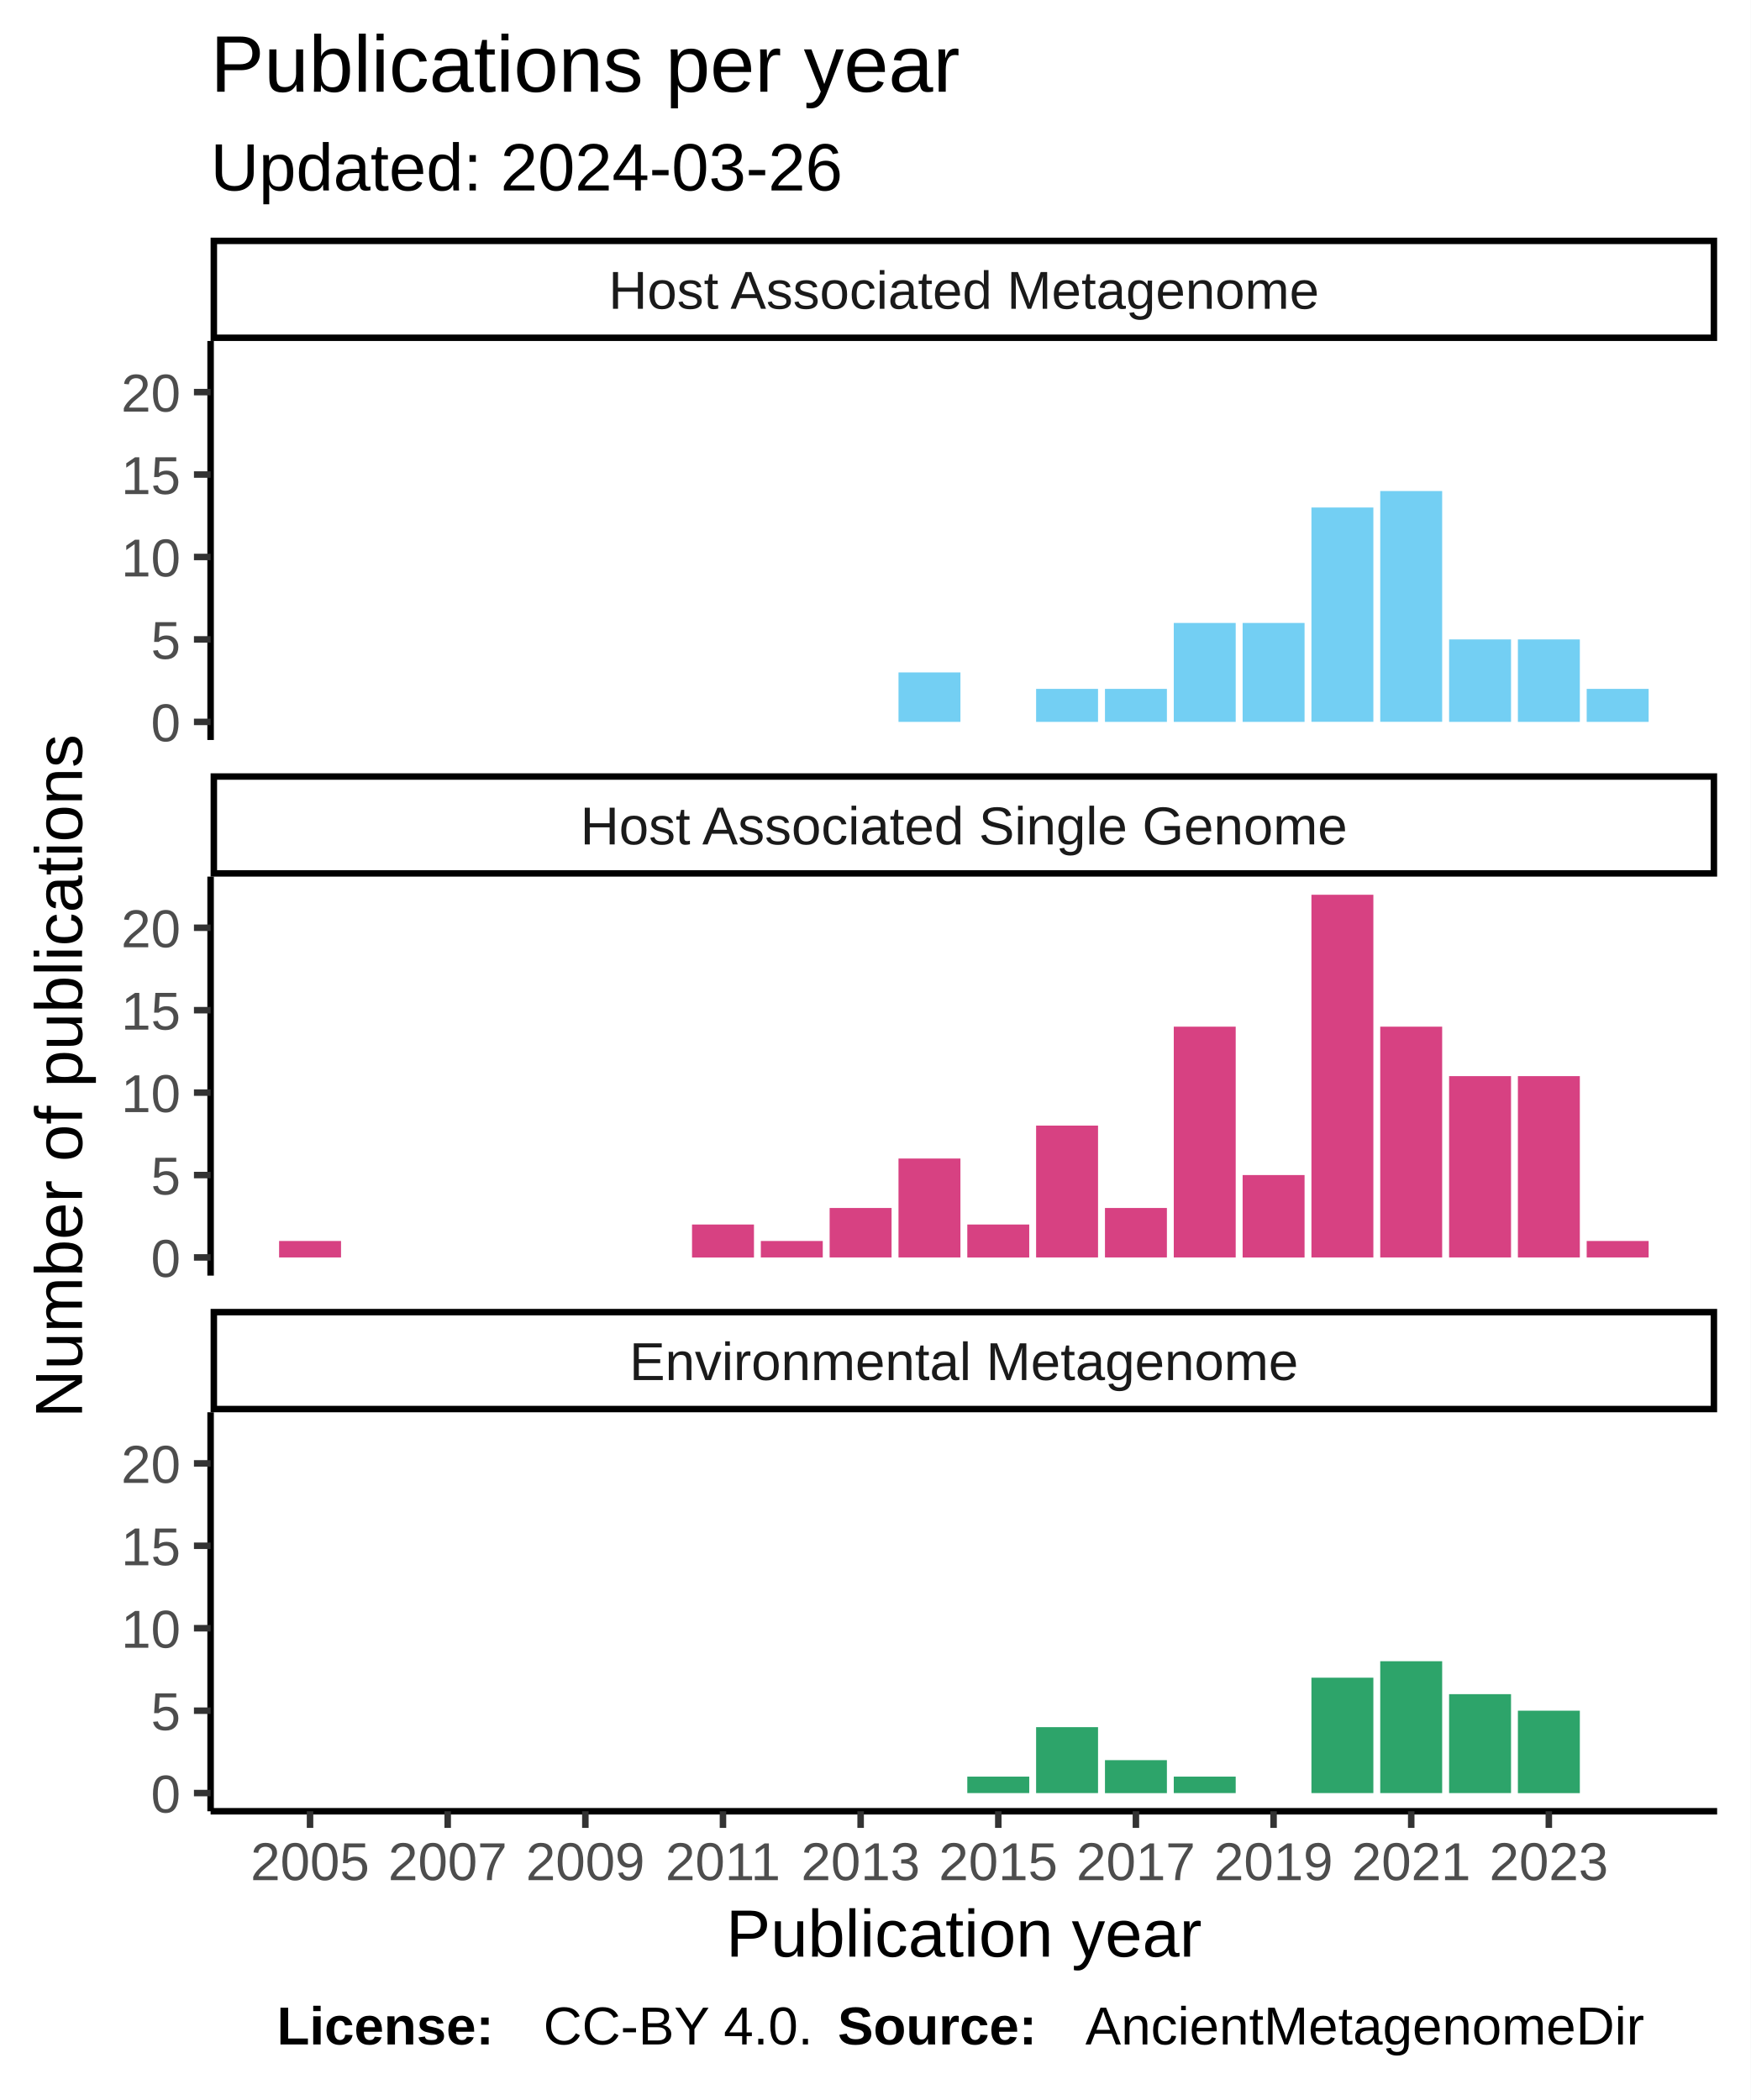
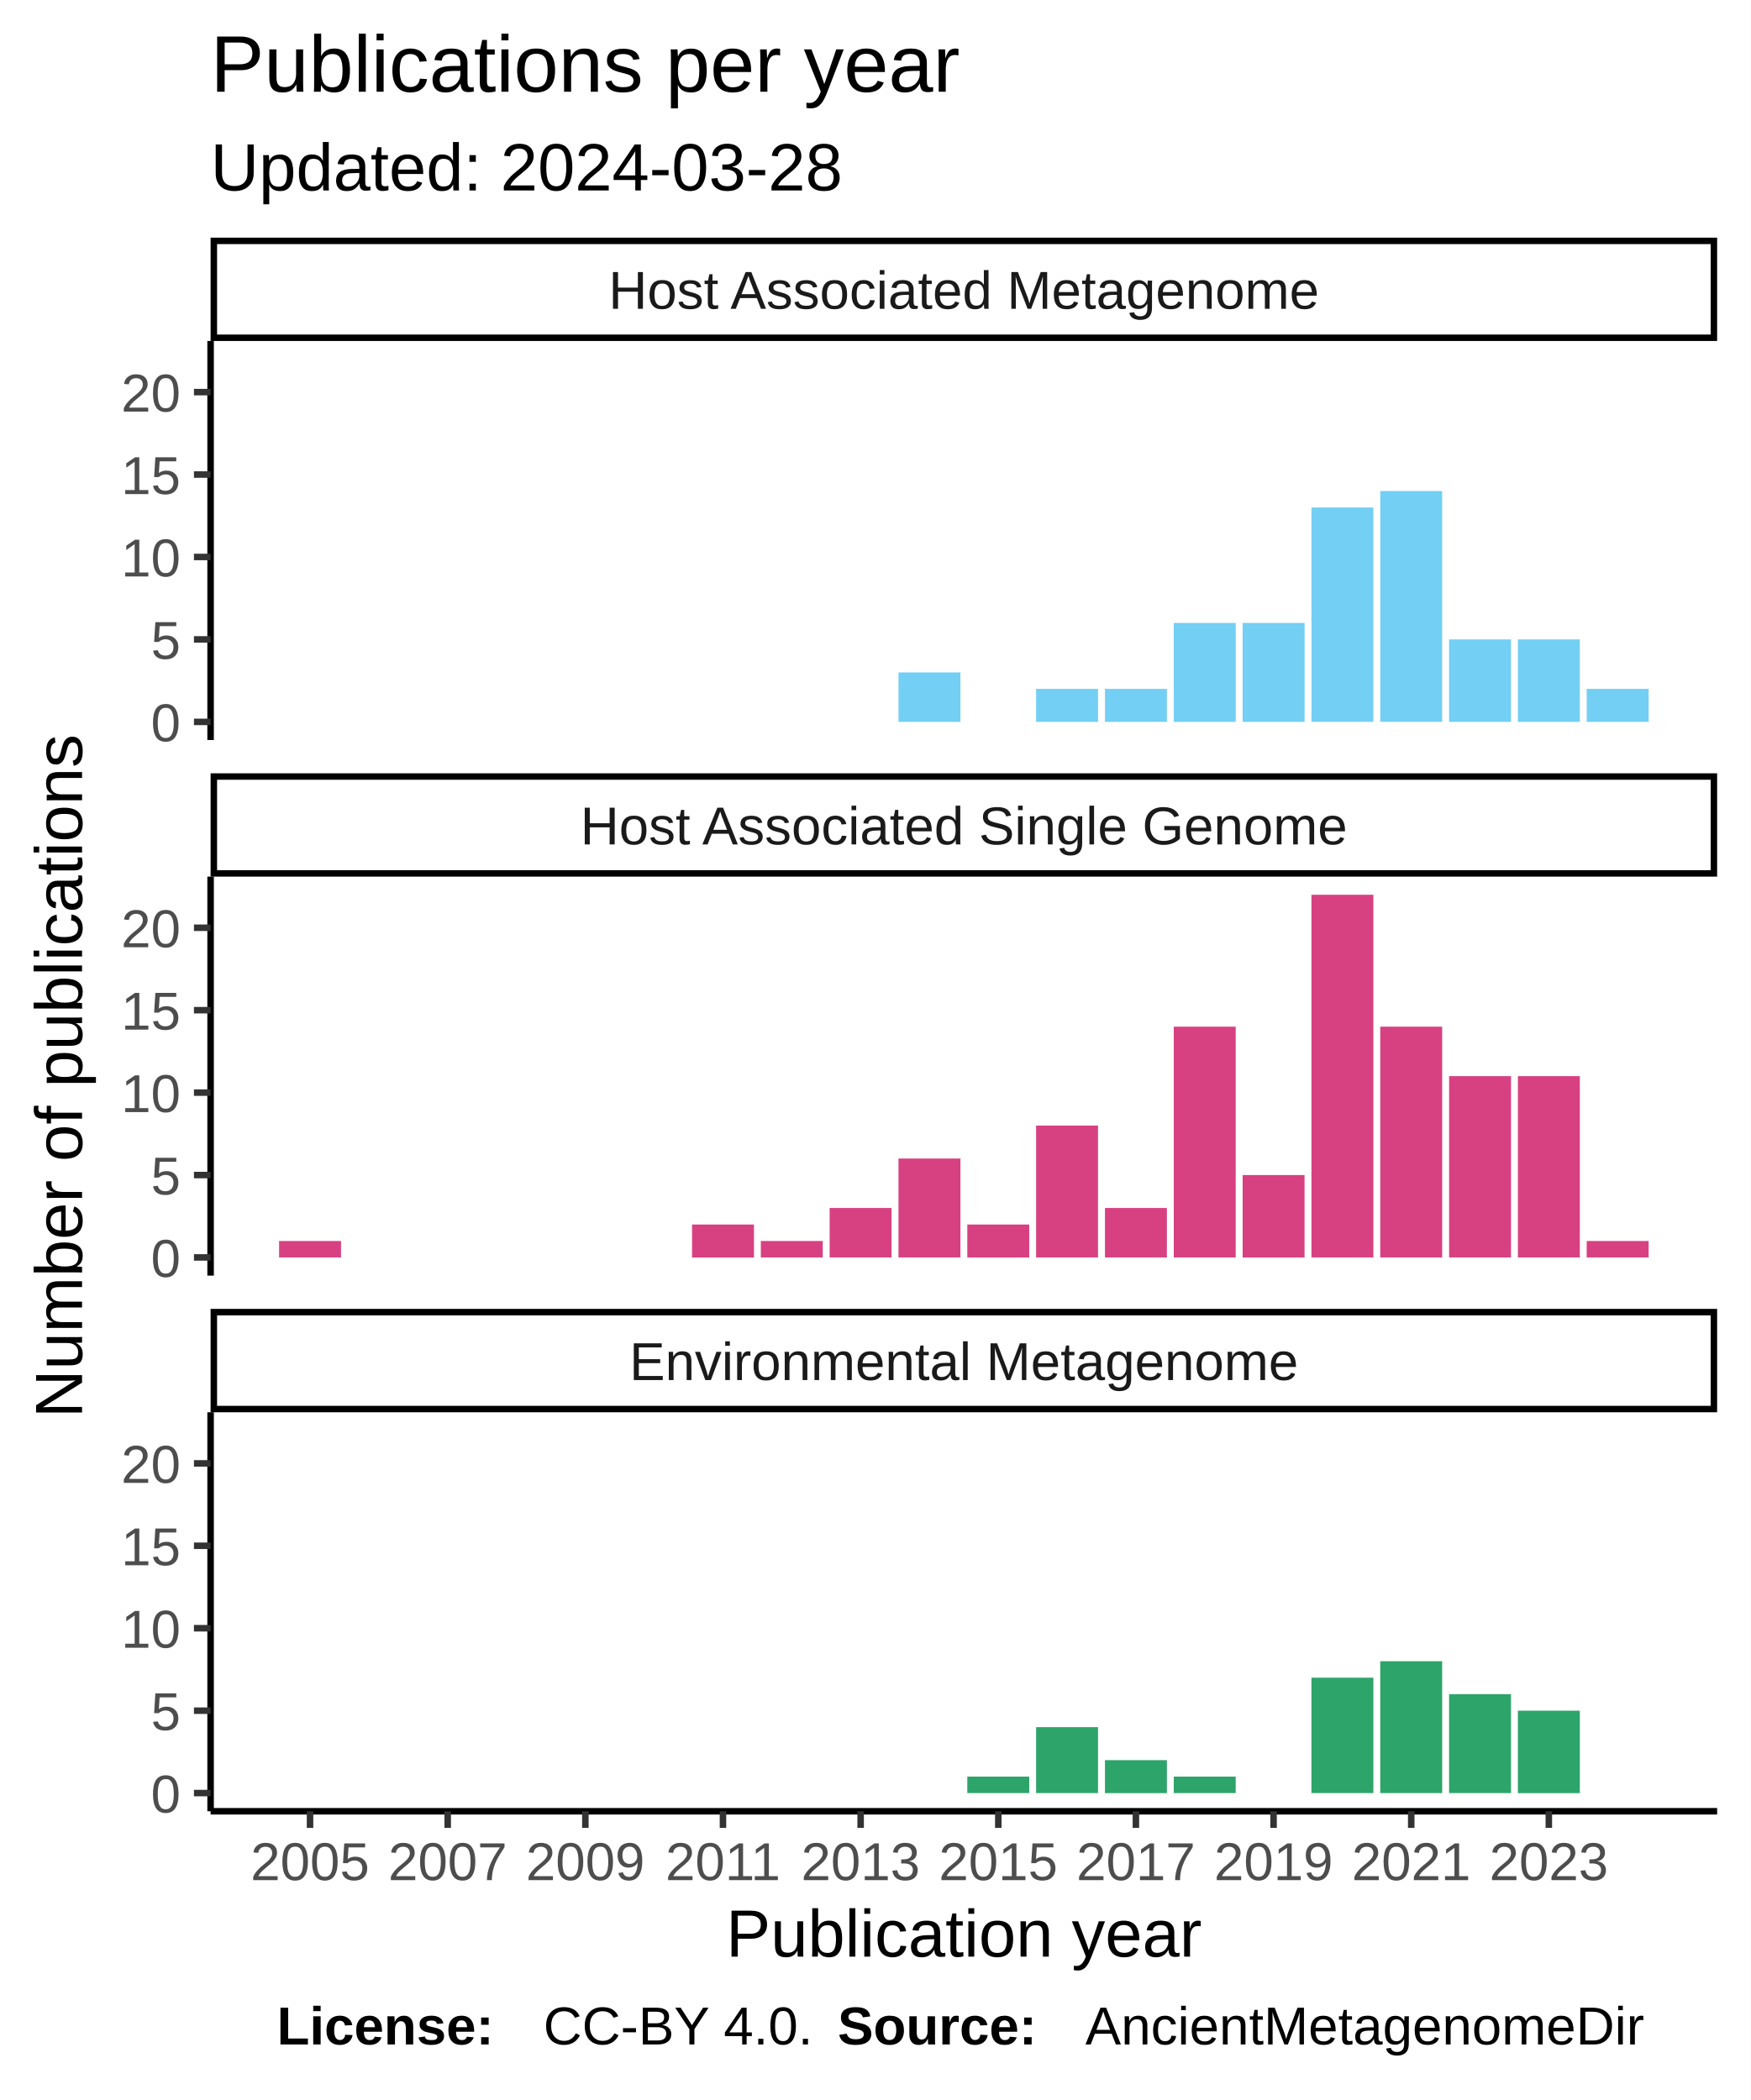
<svg xmlns="http://www.w3.org/2000/svg" class="svglite" width="288.00pt" height="345.60pt" viewBox="0 0 288.00 345.60">
  <defs>
    <style type="text/css">
    .svglite line, .svglite polyline, .svglite polygon, .svglite path, .svglite rect, .svglite circle {
      fill: none;
      stroke: #000000;
      stroke-linecap: round;
      stroke-linejoin: round;
      stroke-miterlimit: 10.00;
    }
  </style>
  </defs>
  <rect width="100%" height="100%" style="stroke: none; fill: #FFFFFF;" />
  <defs>
    <clipPath id="cpMC4wMHwyODguMDB8MC4wMHwzNDUuNjA=">
      <rect x="0.00" y="0.00" width="288.00" height="345.60" />
    </clipPath>
  </defs>
  <g clip-path="url(#cpMC4wMHwyODguMDB8MC4wMHwzNDUuNjA=)">
    <rect x="0" y="0.00" width="288.00" height="345.60" style="stroke-width: 1.07; stroke: #FFFFFF; fill: #FFFFFF;" />
  </g>
  <defs>
    <clipPath id="cpMzQuNjV8MjgyLjUyfDU2LjEyfDEyMS43OA==">
      <rect x="34.65" y="56.12" width="247.87" height="65.66" />
    </clipPath>
  </defs>
  <g clip-path="url(#cpMzQuNjV8MjgyLjUyfDU2LjEyfDEyMS43OA==)">
    <rect x="34.65" y="56.12" width="247.87" height="65.66" style="stroke-width: 1.07; stroke: none; fill: #FFFFFF;" />
    <rect x="147.83" y="110.66" width="10.19" height="8.14" style="stroke-width: 1.07; stroke: none; stroke-linecap: square; stroke-linejoin: miter; fill: #73CFF3;" />
    <rect x="170.47" y="113.37" width="10.19" height="5.43" style="stroke-width: 1.07; stroke: none; stroke-linecap: square; stroke-linejoin: miter; fill: #73CFF3;" />
    <rect x="181.80" y="113.37" width="10.19" height="5.43" style="stroke-width: 1.07; stroke: none; stroke-linecap: square; stroke-linejoin: miter; fill: #73CFF3;" />
    <rect x="193.12" y="102.52" width="10.19" height="16.28" style="stroke-width: 1.07; stroke: none; stroke-linecap: square; stroke-linejoin: miter; fill: #73CFF3;" />
    <rect x="204.45" y="102.52" width="10.19" height="16.28" style="stroke-width: 1.07; stroke: none; stroke-linecap: square; stroke-linejoin: miter; fill: #73CFF3;" />
    <rect x="215.77" y="83.52" width="10.19" height="35.27" style="stroke-width: 1.07; stroke: none; stroke-linecap: square; stroke-linejoin: miter; fill: #73CFF3;" />
    <rect x="227.09" y="80.81" width="10.19" height="37.98" style="stroke-width: 1.07; stroke: none; stroke-linecap: square; stroke-linejoin: miter; fill: #73CFF3;" />
    <rect x="238.42" y="105.23" width="10.19" height="13.57" style="stroke-width: 1.07; stroke: none; stroke-linecap: square; stroke-linejoin: miter; fill: #73CFF3;" />
    <rect x="249.74" y="105.23" width="10.19" height="13.57" style="stroke-width: 1.07; stroke: none; stroke-linecap: square; stroke-linejoin: miter; fill: #73CFF3;" />
    <rect x="261.06" y="113.37" width="10.19" height="5.43" style="stroke-width: 1.07; stroke: none; stroke-linecap: square; stroke-linejoin: miter; fill: #73CFF3;" />
  </g>
  <g clip-path="url(#cpMC4wMHwyODguMDB8MC4wMHwzNDUuNjA=)">
</g>
  <defs>
    <clipPath id="cpMzQuNjV8MjgyLjUyfDE0NC4yN3wyMDkuOTM=">
      <rect x="34.65" y="144.27" width="247.87" height="65.66" />
    </clipPath>
  </defs>
  <g clip-path="url(#cpMzQuNjV8MjgyLjUyfDE0NC4yN3wyMDkuOTM=)">
    <rect x="34.65" y="144.27" width="247.87" height="65.66" style="stroke-width: 1.07; stroke: none; fill: #FFFFFF;" />
    <rect x="45.92" y="204.23" width="10.19" height="2.71" style="stroke-width: 1.07; stroke: none; stroke-linecap: square; stroke-linejoin: miter; fill: #D74182;" />
    <rect x="113.86" y="201.52" width="10.19" height="5.43" style="stroke-width: 1.07; stroke: none; stroke-linecap: square; stroke-linejoin: miter; fill: #D74182;" />
    <rect x="125.18" y="204.23" width="10.19" height="2.71" style="stroke-width: 1.07; stroke: none; stroke-linecap: square; stroke-linejoin: miter; fill: #D74182;" />
    <rect x="136.50" y="198.80" width="10.19" height="8.14" style="stroke-width: 1.07; stroke: none; stroke-linecap: square; stroke-linejoin: miter; fill: #D74182;" />
    <rect x="147.83" y="190.66" width="10.19" height="16.28" style="stroke-width: 1.07; stroke: none; stroke-linecap: square; stroke-linejoin: miter; fill: #D74182;" />
    <rect x="159.15" y="201.52" width="10.19" height="5.43" style="stroke-width: 1.07; stroke: none; stroke-linecap: square; stroke-linejoin: miter; fill: #D74182;" />
    <rect x="170.47" y="185.24" width="10.19" height="21.70" style="stroke-width: 1.07; stroke: none; stroke-linecap: square; stroke-linejoin: miter; fill: #D74182;" />
    <rect x="181.80" y="198.80" width="10.19" height="8.14" style="stroke-width: 1.07; stroke: none; stroke-linecap: square; stroke-linejoin: miter; fill: #D74182;" />
    <rect x="193.12" y="168.96" width="10.19" height="37.98" style="stroke-width: 1.07; stroke: none; stroke-linecap: square; stroke-linejoin: miter; fill: #D74182;" />
    <rect x="204.45" y="193.38" width="10.19" height="13.57" style="stroke-width: 1.07; stroke: none; stroke-linecap: square; stroke-linejoin: miter; fill: #D74182;" />
    <rect x="215.77" y="147.25" width="10.19" height="59.69" style="stroke-width: 1.07; stroke: none; stroke-linecap: square; stroke-linejoin: miter; fill: #D74182;" />
    <rect x="227.09" y="168.96" width="10.19" height="37.98" style="stroke-width: 1.07; stroke: none; stroke-linecap: square; stroke-linejoin: miter; fill: #D74182;" />
    <rect x="238.42" y="177.10" width="10.19" height="29.84" style="stroke-width: 1.07; stroke: none; stroke-linecap: square; stroke-linejoin: miter; fill: #D74182;" />
    <rect x="249.74" y="177.10" width="10.19" height="29.84" style="stroke-width: 1.07; stroke: none; stroke-linecap: square; stroke-linejoin: miter; fill: #D74182;" />
    <rect x="261.06" y="204.23" width="10.19" height="2.71" style="stroke-width: 1.07; stroke: none; stroke-linecap: square; stroke-linejoin: miter; fill: #D74182;" />
  </g>
  <g clip-path="url(#cpMC4wMHwyODguMDB8MC4wMHwzNDUuNjA=)">
</g>
  <defs>
    <clipPath id="cpMzQuNjV8MjgyLjUyfDIzMi40MnwyOTguMDg=">
      <rect x="34.65" y="232.42" width="247.87" height="65.66" />
    </clipPath>
  </defs>
  <g clip-path="url(#cpMzQuNjV8MjgyLjUyfDIzMi40MnwyOTguMDg=)">
    <rect x="34.65" y="232.42" width="247.87" height="65.66" style="stroke-width: 1.07; stroke: none; fill: #FFFFFF;" />
    <rect x="159.15" y="292.38" width="10.19" height="2.71" style="stroke-width: 1.07; stroke: none; stroke-linecap: square; stroke-linejoin: miter; fill: #2DA46A;" />
    <rect x="170.47" y="284.24" width="10.19" height="10.85" style="stroke-width: 1.07; stroke: none; stroke-linecap: square; stroke-linejoin: miter; fill: #2DA46A;" />
    <rect x="181.80" y="289.67" width="10.19" height="5.43" style="stroke-width: 1.07; stroke: none; stroke-linecap: square; stroke-linejoin: miter; fill: #2DA46A;" />
    <rect x="193.12" y="292.38" width="10.19" height="2.71" style="stroke-width: 1.07; stroke: none; stroke-linecap: square; stroke-linejoin: miter; fill: #2DA46A;" />
    <rect x="215.77" y="276.10" width="10.19" height="18.99" style="stroke-width: 1.07; stroke: none; stroke-linecap: square; stroke-linejoin: miter; fill: #2DA46A;" />
    <rect x="227.09" y="273.39" width="10.19" height="21.70" style="stroke-width: 1.07; stroke: none; stroke-linecap: square; stroke-linejoin: miter; fill: #2DA46A;" />
    <rect x="238.42" y="278.81" width="10.19" height="16.28" style="stroke-width: 1.07; stroke: none; stroke-linecap: square; stroke-linejoin: miter; fill: #2DA46A;" />
    <rect x="249.74" y="281.53" width="10.19" height="13.57" style="stroke-width: 1.07; stroke: none; stroke-linecap: square; stroke-linejoin: miter; fill: #2DA46A;" />
  </g>
  <g clip-path="url(#cpMC4wMHwyODguMDB8MC4wMHwzNDUuNjA=)">
</g>
  <defs>
    <clipPath id="cpMzQuNjV8MjgyLjUyfDIxNS40MXwyMzIuNDI=">
      <rect x="34.65" y="215.41" width="247.87" height="17.01" />
    </clipPath>
  </defs>
  <g clip-path="url(#cpMzQuNjV8MjgyLjUyfDIxNS40MXwyMzIuNDI=)">
    <rect x="34.65" y="215.41" width="247.87" height="17.01" style="stroke-width: 2.13; fill: #FFFFFF;" />
    <text x="158.59" y="227.12" text-anchor="middle" style="font-size: 8.80px; fill: #1A1A1A; font-family: Liberation Sans;" textLength="124.59px" lengthAdjust="spacingAndGlyphs">Environmental Metagenome</text>
  </g>
  <g clip-path="url(#cpMC4wMHwyODguMDB8MC4wMHwzNDUuNjA=)">
</g>
  <defs>
    <clipPath id="cpMzQuNjV8MjgyLjUyfDEyNy4yNnwxNDQuMjc=">
      <rect x="34.65" y="127.26" width="247.87" height="17.01" />
    </clipPath>
  </defs>
  <g clip-path="url(#cpMzQuNjV8MjgyLjUyfDEyNy4yNnwxNDQuMjc=)">
    <rect x="34.65" y="127.26" width="247.87" height="17.01" style="stroke-width: 2.13; fill: #FFFFFF;" />
    <text x="158.59" y="138.97" text-anchor="middle" style="font-size: 8.80px; fill: #1A1A1A; font-family: Liberation Sans;" textLength="140.36px" lengthAdjust="spacingAndGlyphs">Host Associated Single Genome</text>
  </g>
  <g clip-path="url(#cpMC4wMHwyODguMDB8MC4wMHwzNDUuNjA=)">
</g>
  <defs>
    <clipPath id="cpMzQuNjV8MjgyLjUyfDM5LjExfDU2LjEy">
      <rect x="34.65" y="39.11" width="247.87" height="17.01" />
    </clipPath>
  </defs>
  <g clip-path="url(#cpMzQuNjV8MjgyLjUyfDM5LjExfDU2LjEy)">
    <rect x="34.65" y="39.11" width="247.87" height="17.01" style="stroke-width: 2.13; fill: #FFFFFF;" />
    <text x="158.59" y="50.82" text-anchor="middle" style="font-size: 8.80px; fill: #1A1A1A; font-family: Liberation Sans;" textLength="131.12px" lengthAdjust="spacingAndGlyphs">Host Associated Metagenome</text>
  </g>
  <g clip-path="url(#cpMC4wMHwyODguMDB8MC4wMHwzNDUuNjA=)">
    <polyline points="34.65,298.08 282.52,298.08 " style="stroke-width: 1.07; stroke-linecap: butt;" />
    <polyline points="51.01,300.82 51.01,298.08 " style="stroke-width: 1.07; stroke: #333333; stroke-linecap: butt;" />
    <polyline points="73.66,300.82 73.66,298.08 " style="stroke-width: 1.07; stroke: #333333; stroke-linecap: butt;" />
    <polyline points="96.31,300.82 96.31,298.08 " style="stroke-width: 1.07; stroke: #333333; stroke-linecap: butt;" />
    <polyline points="118.95,300.82 118.95,298.08 " style="stroke-width: 1.07; stroke: #333333; stroke-linecap: butt;" />
    <polyline points="141.60,300.82 141.60,298.08 " style="stroke-width: 1.07; stroke: #333333; stroke-linecap: butt;" />
    <polyline points="164.25,300.82 164.25,298.08 " style="stroke-width: 1.07; stroke: #333333; stroke-linecap: butt;" />
    <polyline points="186.89,300.82 186.89,298.08 " style="stroke-width: 1.07; stroke: #333333; stroke-linecap: butt;" />
    <polyline points="209.54,300.82 209.54,298.08 " style="stroke-width: 1.07; stroke: #333333; stroke-linecap: butt;" />
    <polyline points="232.19,300.82 232.19,298.08 " style="stroke-width: 1.07; stroke: #333333; stroke-linecap: butt;" />
    <polyline points="254.83,300.82 254.83,298.08 " style="stroke-width: 1.07; stroke: #333333; stroke-linecap: butt;" />
    <text x="51.01" y="309.42" text-anchor="middle" style="font-size: 8.80px; fill: #4D4D4D; font-family: Liberation Sans;" textLength="22.38px" lengthAdjust="spacingAndGlyphs">2005</text>
    <text x="73.66" y="309.42" text-anchor="middle" style="font-size: 8.80px; fill: #4D4D4D; font-family: Liberation Sans;" textLength="22.38px" lengthAdjust="spacingAndGlyphs">2007</text>
    <text x="96.31" y="309.42" text-anchor="middle" style="font-size: 8.80px; fill: #4D4D4D; font-family: Liberation Sans;" textLength="22.38px" lengthAdjust="spacingAndGlyphs">2009</text>
    <text x="118.95" y="309.42" text-anchor="middle" style="font-size: 8.80px; fill: #4D4D4D; font-family: Liberation Sans;" textLength="22.38px" lengthAdjust="spacingAndGlyphs">2011</text>
    <text x="141.60" y="309.42" text-anchor="middle" style="font-size: 8.80px; fill: #4D4D4D; font-family: Liberation Sans;" textLength="22.38px" lengthAdjust="spacingAndGlyphs">2013</text>
    <text x="164.25" y="309.42" text-anchor="middle" style="font-size: 8.80px; fill: #4D4D4D; font-family: Liberation Sans;" textLength="22.38px" lengthAdjust="spacingAndGlyphs">2015</text>
    <text x="186.89" y="309.42" text-anchor="middle" style="font-size: 8.80px; fill: #4D4D4D; font-family: Liberation Sans;" textLength="22.38px" lengthAdjust="spacingAndGlyphs">2017</text>
    <text x="209.54" y="309.42" text-anchor="middle" style="font-size: 8.80px; fill: #4D4D4D; font-family: Liberation Sans;" textLength="22.38px" lengthAdjust="spacingAndGlyphs">2019</text>
    <text x="232.19" y="309.42" text-anchor="middle" style="font-size: 8.80px; fill: #4D4D4D; font-family: Liberation Sans;" textLength="22.38px" lengthAdjust="spacingAndGlyphs">2021</text>
    <text x="254.83" y="309.42" text-anchor="middle" style="font-size: 8.80px; fill: #4D4D4D; font-family: Liberation Sans;" textLength="22.38px" lengthAdjust="spacingAndGlyphs">2023</text>
    <polyline points="34.65,121.78 34.65,56.12 " style="stroke-width: 1.07; stroke-linecap: butt;" />
    <text x="29.72" y="122.00" text-anchor="end" style="font-size: 8.80px; fill: #4D4D4D; font-family: Liberation Sans;" textLength="5.59px" lengthAdjust="spacingAndGlyphs">0</text>
    <text x="29.72" y="108.44" text-anchor="end" style="font-size: 8.80px; fill: #4D4D4D; font-family: Liberation Sans;" textLength="5.59px" lengthAdjust="spacingAndGlyphs">5</text>
    <text x="29.72" y="94.87" text-anchor="end" style="font-size: 8.80px; fill: #4D4D4D; font-family: Liberation Sans;" textLength="11.19px" lengthAdjust="spacingAndGlyphs">10</text>
    <text x="29.72" y="81.31" text-anchor="end" style="font-size: 8.80px; fill: #4D4D4D; font-family: Liberation Sans;" textLength="11.19px" lengthAdjust="spacingAndGlyphs">15</text>
    <text x="29.72" y="67.74" text-anchor="end" style="font-size: 8.80px; fill: #4D4D4D; font-family: Liberation Sans;" textLength="11.19px" lengthAdjust="spacingAndGlyphs">20</text>
    <polyline points="31.91,118.80 34.65,118.80 " style="stroke-width: 1.07; stroke: #333333; stroke-linecap: butt;" />
    <polyline points="31.91,105.23 34.65,105.23 " style="stroke-width: 1.07; stroke: #333333; stroke-linecap: butt;" />
    <polyline points="31.91,91.66 34.65,91.66 " style="stroke-width: 1.07; stroke: #333333; stroke-linecap: butt;" />
    <polyline points="31.91,78.10 34.65,78.10 " style="stroke-width: 1.07; stroke: #333333; stroke-linecap: butt;" />
    <polyline points="31.91,64.53 34.65,64.53 " style="stroke-width: 1.07; stroke: #333333; stroke-linecap: butt;" />
    <polyline points="34.65,209.93 34.65,144.27 " style="stroke-width: 1.07; stroke-linecap: butt;" />
    <text x="29.72" y="210.15" text-anchor="end" style="font-size: 8.80px; fill: #4D4D4D; font-family: Liberation Sans;" textLength="5.59px" lengthAdjust="spacingAndGlyphs">0</text>
    <text x="29.72" y="196.59" text-anchor="end" style="font-size: 8.80px; fill: #4D4D4D; font-family: Liberation Sans;" textLength="5.59px" lengthAdjust="spacingAndGlyphs">5</text>
    <text x="29.72" y="183.02" text-anchor="end" style="font-size: 8.80px; fill: #4D4D4D; font-family: Liberation Sans;" textLength="11.19px" lengthAdjust="spacingAndGlyphs">10</text>
    <text x="29.72" y="169.45" text-anchor="end" style="font-size: 8.80px; fill: #4D4D4D; font-family: Liberation Sans;" textLength="11.19px" lengthAdjust="spacingAndGlyphs">15</text>
    <text x="29.72" y="155.89" text-anchor="end" style="font-size: 8.80px; fill: #4D4D4D; font-family: Liberation Sans;" textLength="11.19px" lengthAdjust="spacingAndGlyphs">20</text>
    <polyline points="31.91,206.94 34.65,206.94 " style="stroke-width: 1.07; stroke: #333333; stroke-linecap: butt;" />
    <polyline points="31.91,193.38 34.65,193.38 " style="stroke-width: 1.07; stroke: #333333; stroke-linecap: butt;" />
    <polyline points="31.91,179.81 34.65,179.81 " style="stroke-width: 1.07; stroke: #333333; stroke-linecap: butt;" />
    <polyline points="31.91,166.25 34.65,166.25 " style="stroke-width: 1.07; stroke: #333333; stroke-linecap: butt;" />
    <polyline points="31.91,152.68 34.65,152.68 " style="stroke-width: 1.07; stroke: #333333; stroke-linecap: butt;" />
    <polyline points="34.65,298.08 34.65,232.42 " style="stroke-width: 1.07; stroke-linecap: butt;" />
    <text x="29.72" y="298.30" text-anchor="end" style="font-size: 8.80px; fill: #4D4D4D; font-family: Liberation Sans;" textLength="5.59px" lengthAdjust="spacingAndGlyphs">0</text>
    <text x="29.72" y="284.73" text-anchor="end" style="font-size: 8.80px; fill: #4D4D4D; font-family: Liberation Sans;" textLength="5.59px" lengthAdjust="spacingAndGlyphs">5</text>
    <text x="29.72" y="271.17" text-anchor="end" style="font-size: 8.80px; fill: #4D4D4D; font-family: Liberation Sans;" textLength="11.19px" lengthAdjust="spacingAndGlyphs">10</text>
    <text x="29.72" y="257.60" text-anchor="end" style="font-size: 8.80px; fill: #4D4D4D; font-family: Liberation Sans;" textLength="11.19px" lengthAdjust="spacingAndGlyphs">15</text>
    <text x="29.72" y="244.04" text-anchor="end" style="font-size: 8.80px; fill: #4D4D4D; font-family: Liberation Sans;" textLength="11.19px" lengthAdjust="spacingAndGlyphs">20</text>
    <polyline points="31.91,295.09 34.65,295.09 " style="stroke-width: 1.07; stroke: #333333; stroke-linecap: butt;" />
    <polyline points="31.91,281.53 34.65,281.53 " style="stroke-width: 1.07; stroke: #333333; stroke-linecap: butt;" />
    <polyline points="31.91,267.96 34.65,267.96 " style="stroke-width: 1.07; stroke: #333333; stroke-linecap: butt;" />
    <polyline points="31.91,254.39 34.65,254.39 " style="stroke-width: 1.07; stroke: #333333; stroke-linecap: butt;" />
    <polyline points="31.91,240.83 34.65,240.83 " style="stroke-width: 1.07; stroke: #333333; stroke-linecap: butt;" />
    <text x="158.59" y="322.01" text-anchor="middle" style="font-size: 11.00px; font-family: Liberation Sans;" textLength="88.41px" lengthAdjust="spacingAndGlyphs">Publication year</text>
    <text transform="translate(13.50,177.10) rotate(-90)" text-anchor="middle" style="font-size: 11.00px; font-family: Liberation Sans;" textLength="128.44px" lengthAdjust="spacingAndGlyphs">Number of publications</text>
-     <text x="34.65" y="31.34" style="font-size: 11.00px; font-family: Liberation Sans;" textLength="117.95px" lengthAdjust="spacingAndGlyphs">Updated: 2024-03-26</text>
+     <text x="34.65" y="31.34" style="font-size: 11.00px; font-family: Liberation Sans;" textLength="117.95px" lengthAdjust="spacingAndGlyphs">Updated: 2024-03-28</text>
    <text x="34.65" y="15.10" style="font-size: 13.20px; font-family: Liberation Sans;" textLength="138.97px" lengthAdjust="spacingAndGlyphs">Publications per year</text>
    <text x="45.55" y="336.46" style="font-size: 8.80px; font-weight: bold; font-family: Liberation Sans;" textLength="43.86px" lengthAdjust="spacingAndGlyphs">License: </text>
    <text x="89.40" y="336.46" style="font-size: 8.80px; font-family: Liberation Sans;" textLength="48.43px" lengthAdjust="spacingAndGlyphs">CC-BY 4.0. </text>
    <text x="137.83" y="336.46" style="font-size: 8.80px; font-weight: bold; font-family: Liberation Sans;" textLength="40.75px" lengthAdjust="spacingAndGlyphs">Source: </text>
    <text x="178.58" y="336.46" style="font-size: 8.80px; font-family: Liberation Sans;" textLength="103.94px" lengthAdjust="spacingAndGlyphs">AncientMetagenomeDir</text>
  </g>
</svg>
